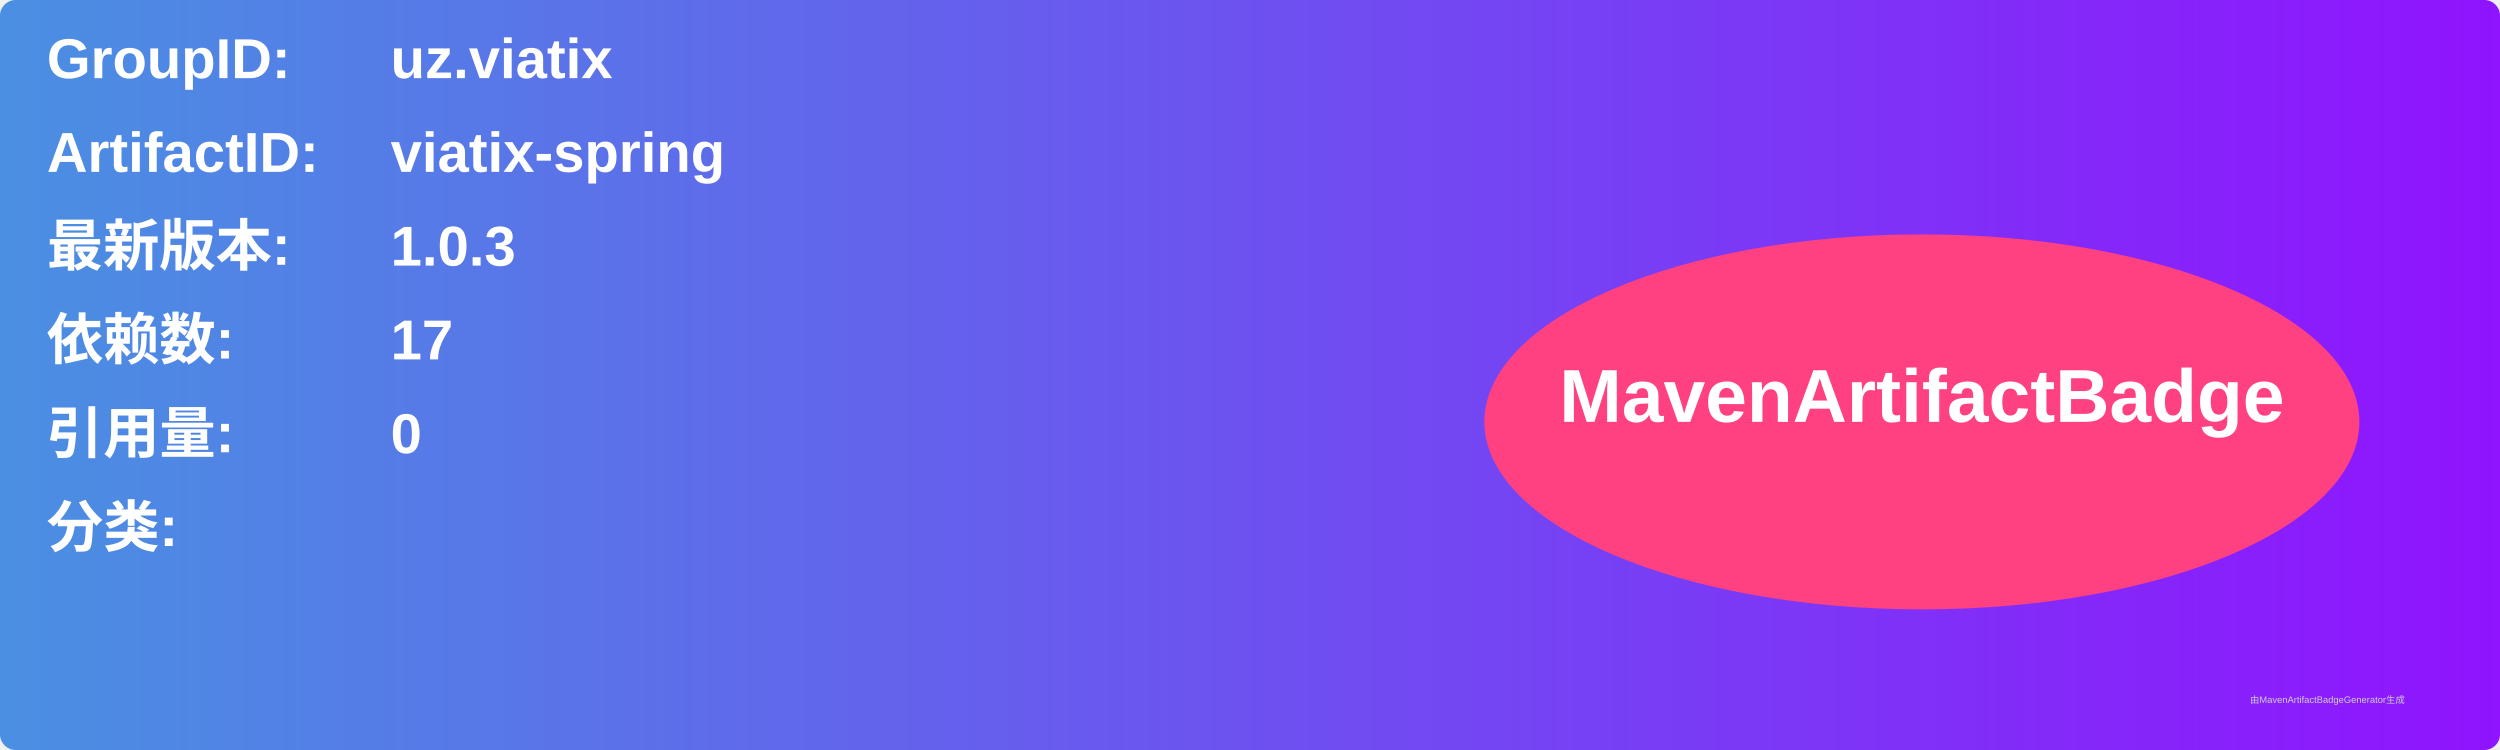
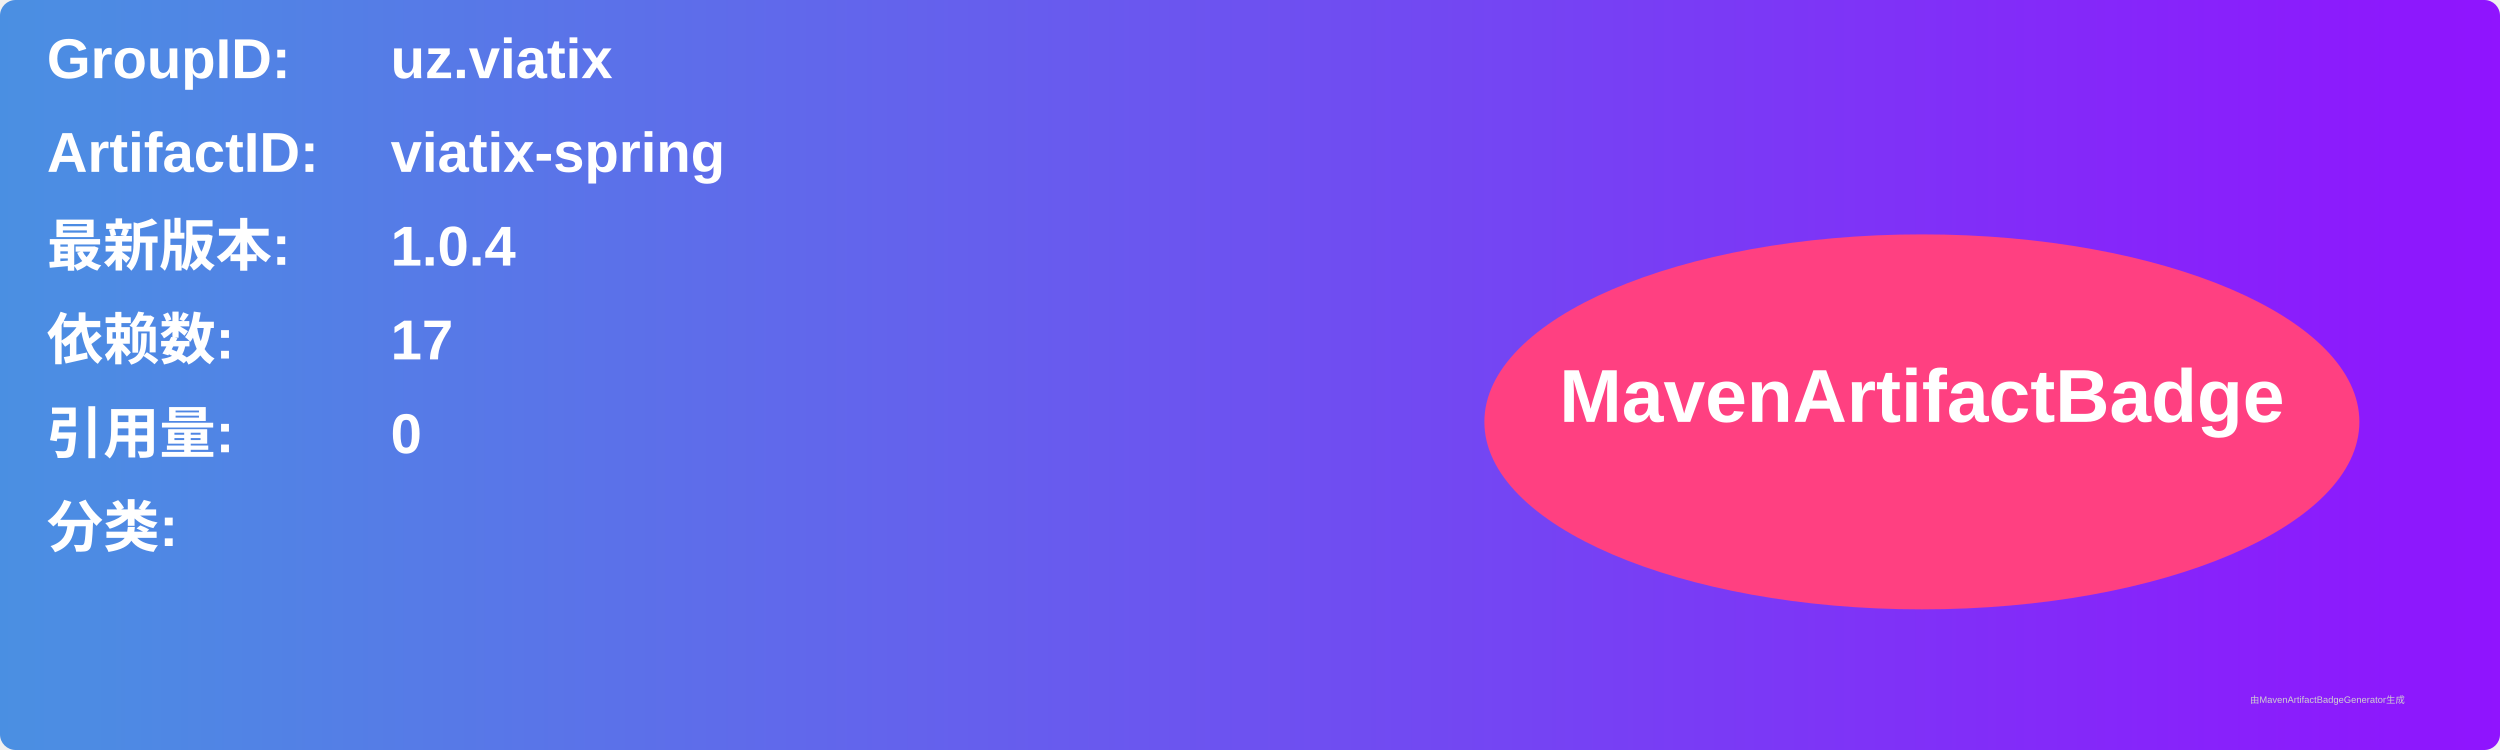
<svg xmlns="http://www.w3.org/2000/svg" width="800" height="240" viewBox="0 0 800 240">
  <linearGradient id="grad" x1="0%" y1="0%" x2="100%" y2="0%">
    <stop offset="0%" stop-color="#4a90e2" />
    <stop offset="100%" stop-color="#9013fe" />
  </linearGradient>
  <rect width="100%" height="100%" rx="5" ry="5" fill="url(#grad)" />
  <g transform="translate(15, 15)">
    <text x="0" y="10" font-family="Arial" font-size="18" fill="white" font-weight="bold" width="260">GroupID:</text>
    <text x="110" y="10" font-family="Arial" font-size="18" fill="white" font-weight="bold" width="460">uz.viatix</text>
    <text x="0" y="40" font-family="Arial" font-size="18" fill="white" font-weight="bold" width="260">ArtifactID:</text>
    <text x="110" y="40" font-family="Arial" font-size="18" fill="white" font-weight="bold" width="460">viatix-spring</text>
    <text x="0" y="70" font-family="Arial" font-size="18" fill="white" font-weight="bold">最新版本:</text>
    <text x="110" y="70" font-family="Arial" font-size="18" fill="white" font-weight="bold">
-       <tspan font-weight="bold">1.0.3</tspan>
+       <tspan font-weight="bold">1.0.4</tspan>
    </text>
    <text x="0" y="100" font-family="Arial" font-size="18" fill="white" font-weight="bold">依赖数: </text>
    <text x="110" y="100" font-family="Arial" font-size="18" fill="white">
      <tspan font-weight="bold">17</tspan>
    </text>
    <text x="0" y="130" font-family="Arial" font-size="18" fill="white" font-weight="bold">引用量: </text>
    <text x="110" y="130" font-family="Arial" font-size="18" fill="white">
      <tspan font-weight="bold">0</tspan>
    </text>
    <text x="0" y="160" font-family="Arial" font-size="18" fill="white" font-weight="bold">分类:</text>
    <text x="10" y="190" font-family="Arial" font-size="10" fill="white">
      <tspan font-weight="bold" />
    </text>
    <ellipse cx="600" cy="120" rx="140" ry="60" fill="#ff4081" />
    <text x="600" y="120" text-anchor="middle" font-family="Arial" font-size="24" fill="white" font-weight="bold">MavenArtifactBadge</text>
  </g>
  <text x="720" y="225" font-family="Arial" font-size="3" fill="#d0d0d0">由MavenArtifactBadgeGenerator生成</text>
</svg>
